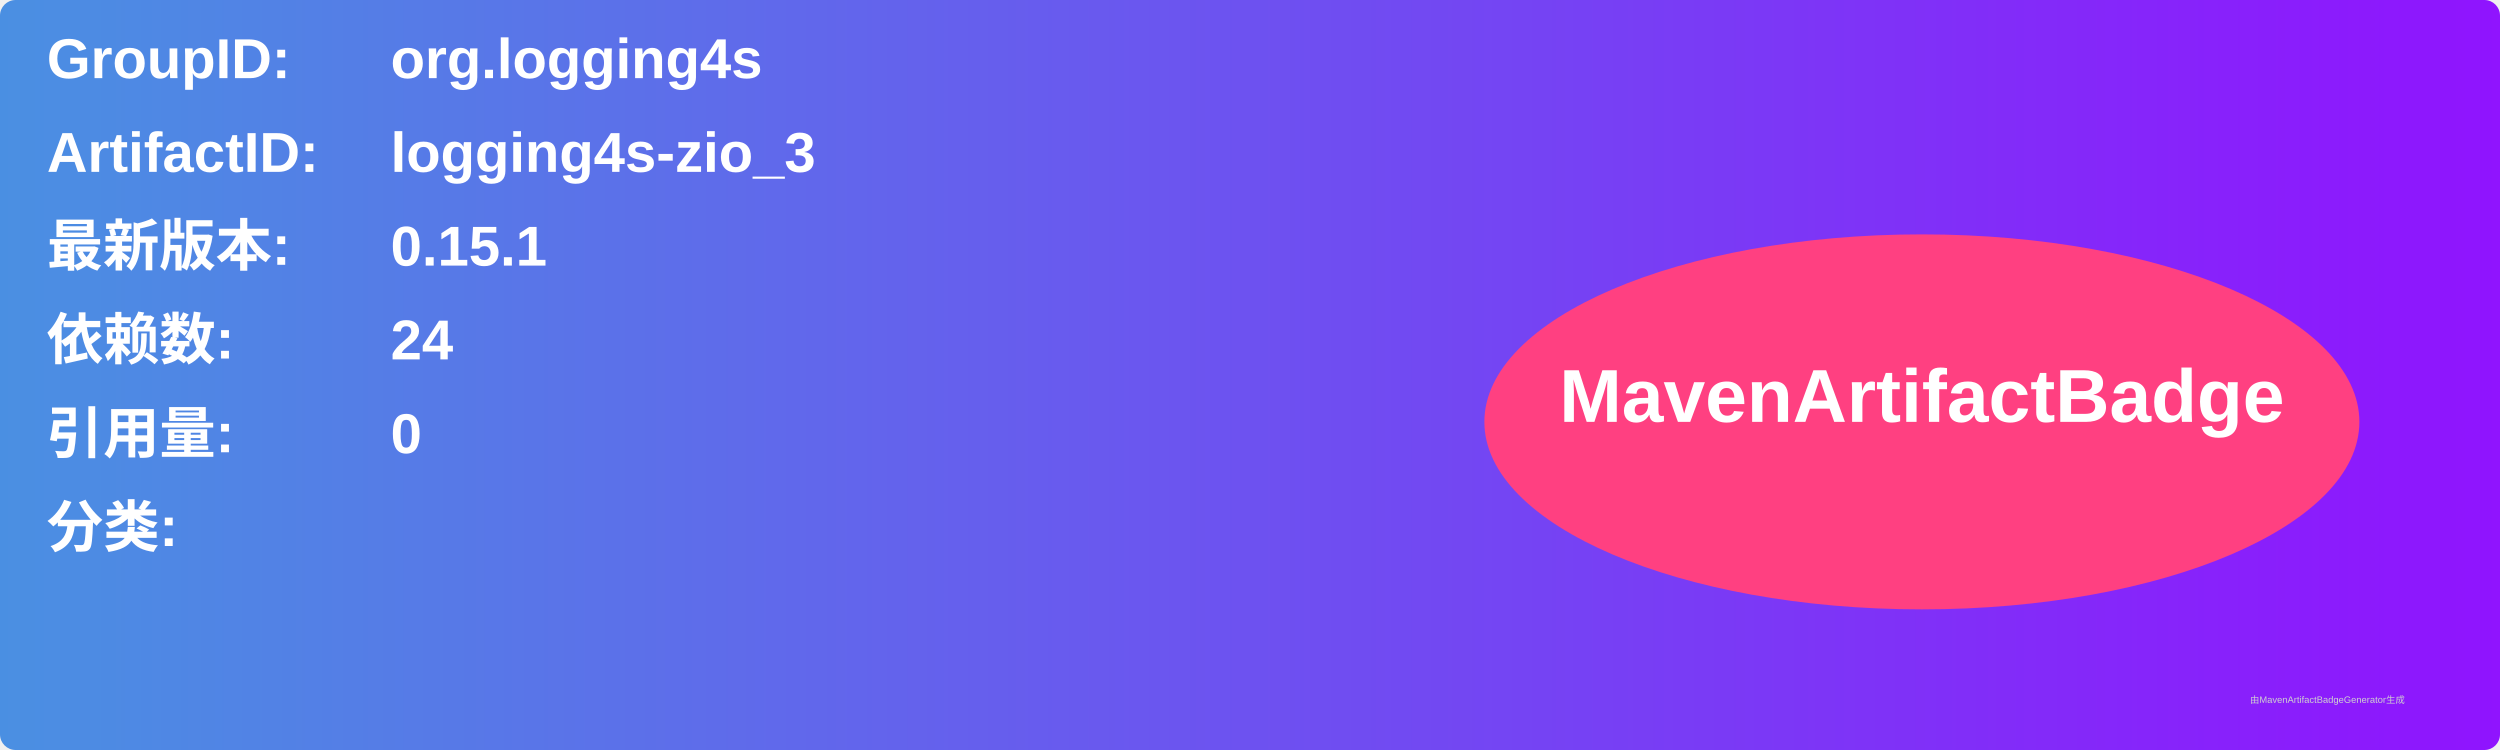
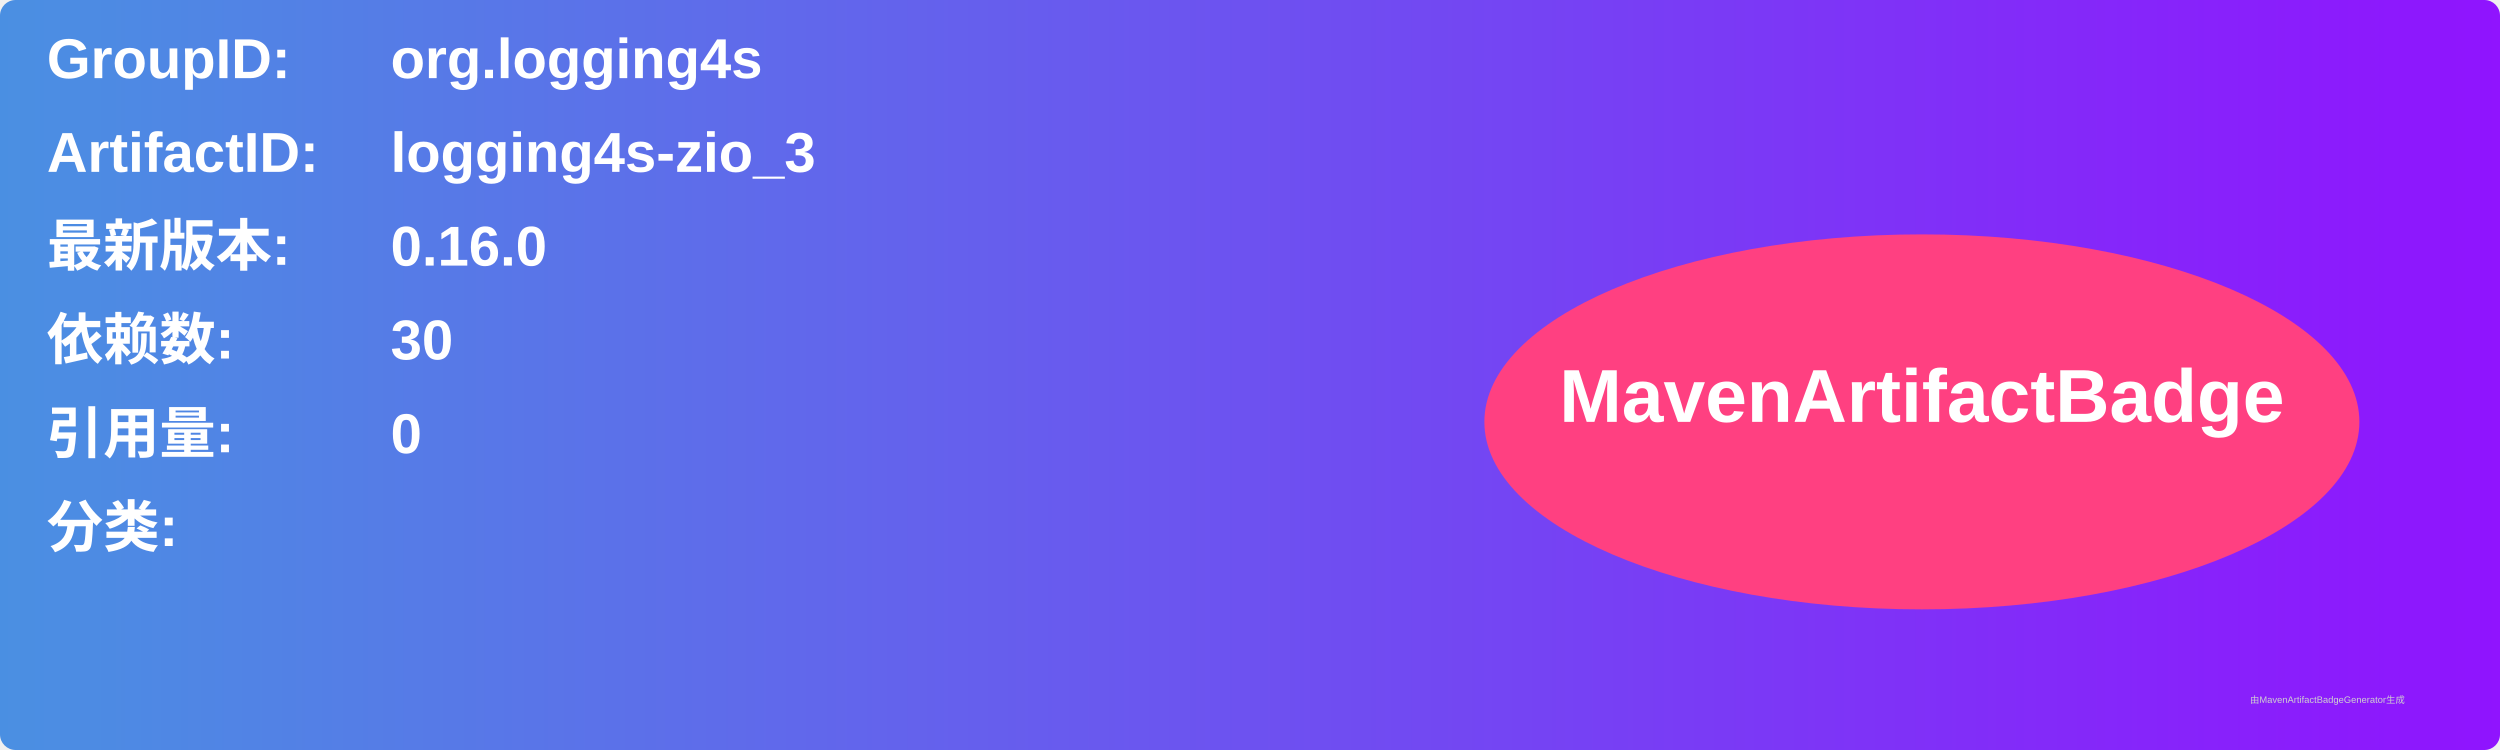
<svg xmlns="http://www.w3.org/2000/svg" width="800" height="240" viewBox="0 0 800 240">
  <linearGradient id="grad" x1="0%" y1="0%" x2="100%" y2="0%">
    <stop offset="0%" stop-color="#4a90e2" />
    <stop offset="100%" stop-color="#9013fe" />
  </linearGradient>
  <rect width="100%" height="100%" rx="5" ry="5" fill="url(#grad)" />
  <g transform="translate(15, 15)">
    <text x="0" y="10" font-family="Arial" font-size="18" fill="white" font-weight="bold" width="260">GroupID:</text>
    <text x="110" y="10" font-family="Arial" font-size="18" fill="white" font-weight="bold" width="460">org.logging4s</text>
    <text x="0" y="40" font-family="Arial" font-size="18" fill="white" font-weight="bold" width="260">ArtifactID:</text>
    <text x="110" y="40" font-family="Arial" font-size="18" fill="white" font-weight="bold" width="460">logging4s-zio_3</text>
    <text x="0" y="70" font-family="Arial" font-size="18" fill="white" font-weight="bold">最新版本:</text>
    <text x="110" y="70" font-family="Arial" font-size="18" fill="white" font-weight="bold">
-       <tspan font-weight="bold">0.15.1</tspan>
+       <tspan font-weight="bold">0.16.0</tspan>
    </text>
    <text x="0" y="100" font-family="Arial" font-size="18" fill="white" font-weight="bold">依赖数: </text>
    <text x="110" y="100" font-family="Arial" font-size="18" fill="white">
-       <tspan font-weight="bold">24</tspan>
+       <tspan font-weight="bold">30</tspan>
    </text>
    <text x="0" y="130" font-family="Arial" font-size="18" fill="white" font-weight="bold">引用量: </text>
    <text x="110" y="130" font-family="Arial" font-size="18" fill="white">
      <tspan font-weight="bold">0</tspan>
    </text>
    <text x="0" y="160" font-family="Arial" font-size="18" fill="white" font-weight="bold">分类:</text>
    <text x="10" y="190" font-family="Arial" font-size="10" fill="white">
      <tspan font-weight="bold" />
    </text>
    <ellipse cx="600" cy="120" rx="140" ry="60" fill="#ff4081" />
    <text x="600" y="120" text-anchor="middle" font-family="Arial" font-size="24" fill="white" font-weight="bold">MavenArtifactBadge</text>
  </g>
  <text x="720" y="225" font-family="Arial" font-size="3" fill="#d0d0d0">由MavenArtifactBadgeGenerator生成</text>
</svg>
